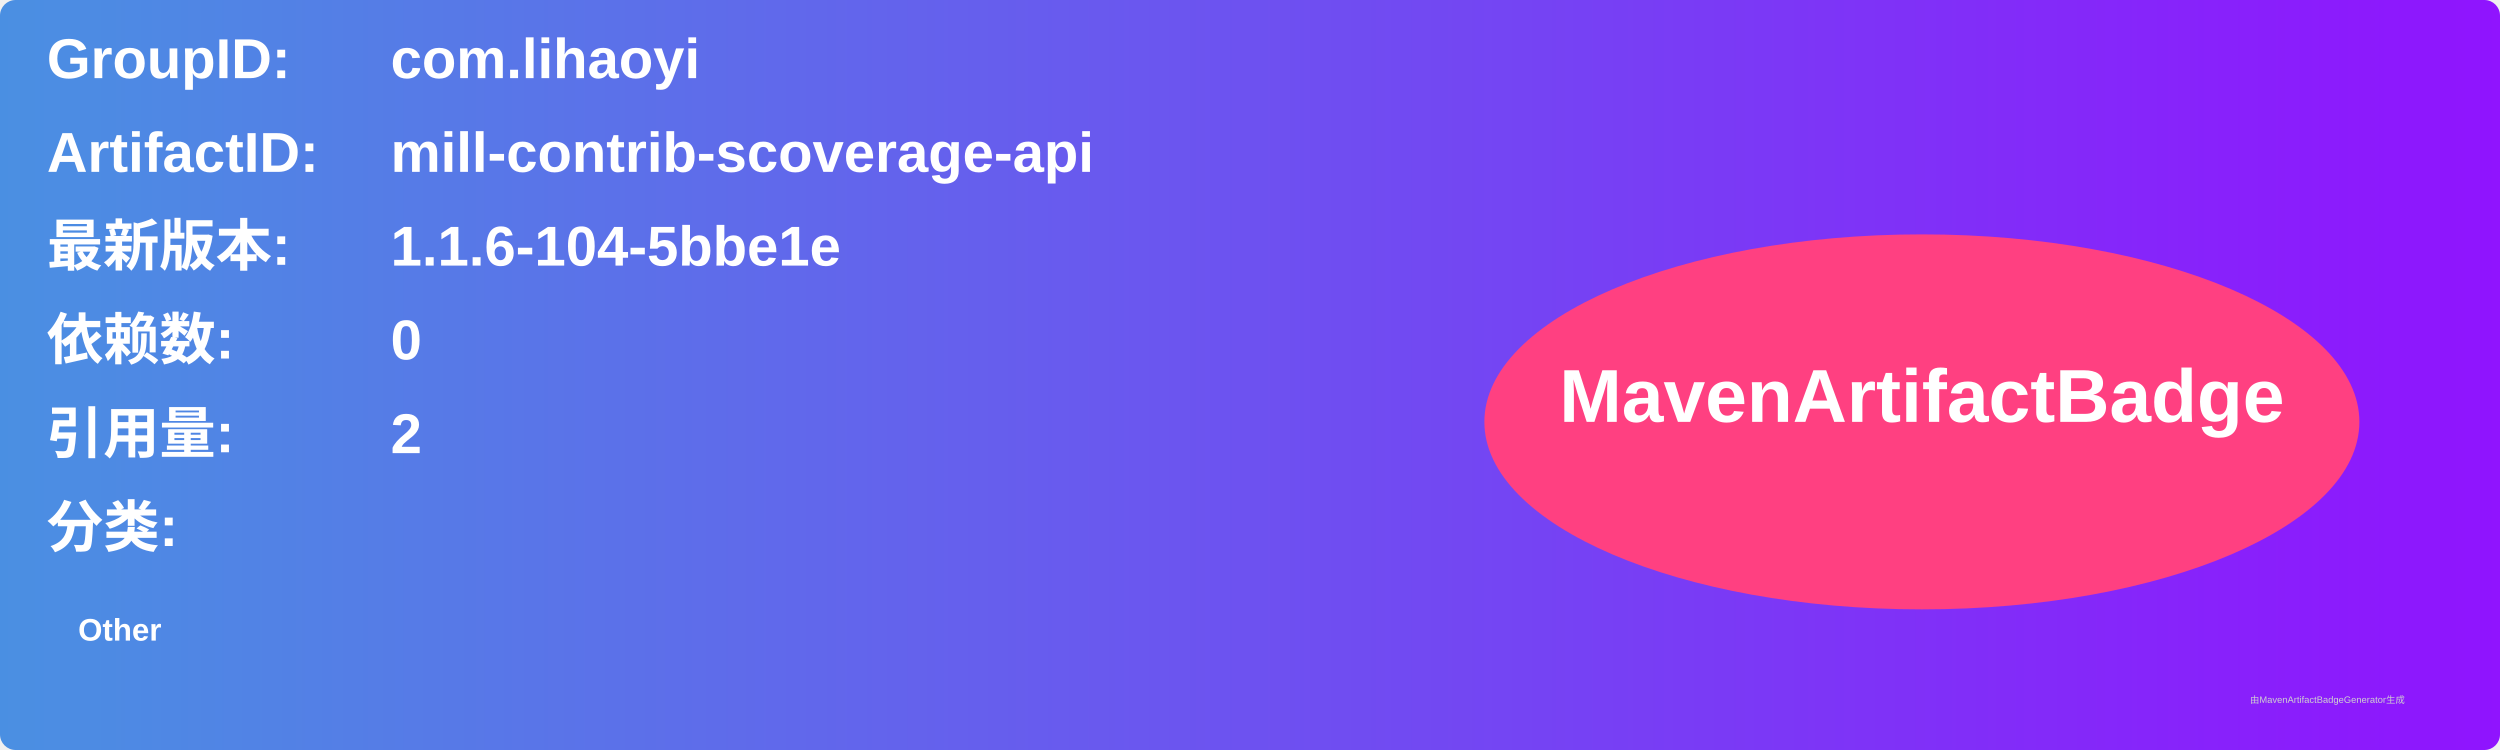
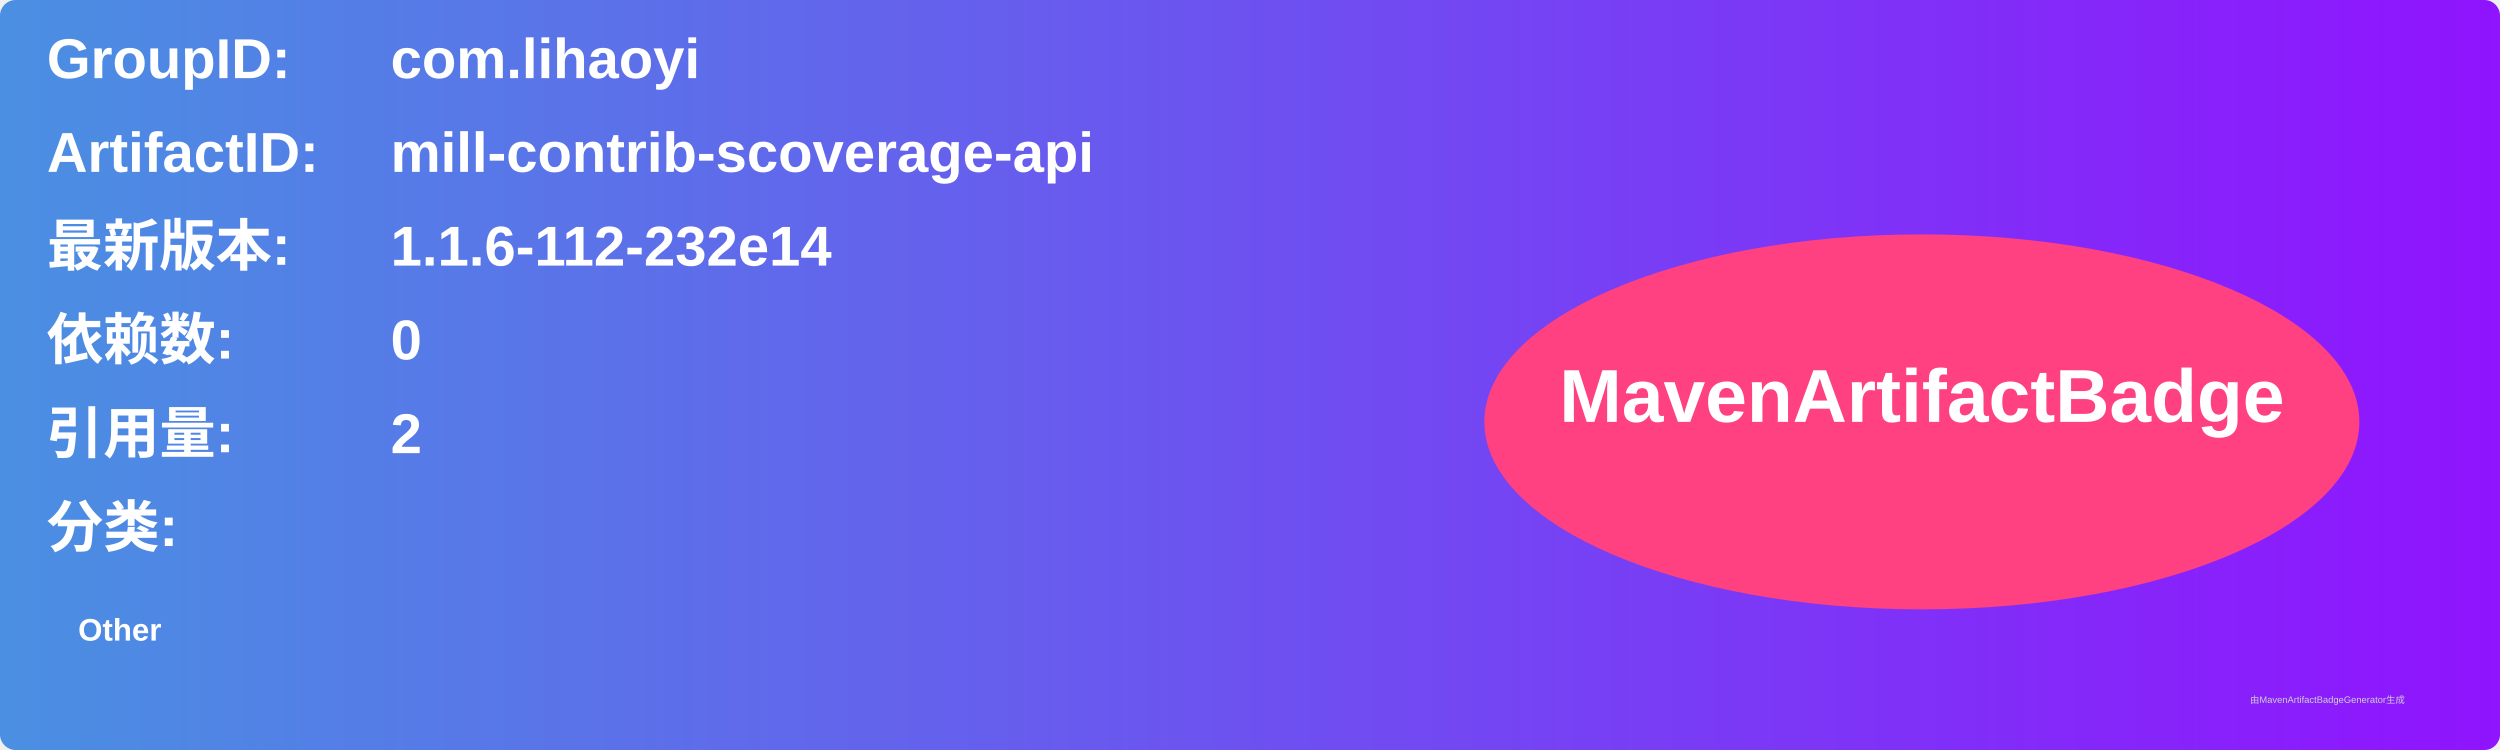
<svg xmlns="http://www.w3.org/2000/svg" width="800" height="240" viewBox="0 0 800 240">
  <linearGradient id="grad" x1="0%" y1="0%" x2="100%" y2="0%">
    <stop offset="0%" stop-color="#4a90e2" />
    <stop offset="100%" stop-color="#9013fe" />
  </linearGradient>
  <rect width="100%" height="100%" rx="5" ry="5" fill="url(#grad)" />
  <g transform="translate(15, 15)">
    <text x="0" y="10" font-family="Arial" font-size="18" fill="white" font-weight="bold" width="260">GroupID:</text>
    <text x="110" y="10" font-family="Arial" font-size="18" fill="white" font-weight="bold" width="460">com.lihaoyi</text>
    <text x="0" y="40" font-family="Arial" font-size="18" fill="white" font-weight="bold" width="260">ArtifactID:</text>
    <text x="110" y="40" font-family="Arial" font-size="18" fill="white" font-weight="bold" width="460">mill-contrib-scoverage-api</text>
    <text x="0" y="70" font-family="Arial" font-size="18" fill="white" font-weight="bold">最新版本:</text>
    <text x="110" y="70" font-family="Arial" font-size="18" fill="white" font-weight="bold">
-       <tspan font-weight="bold">1.1.6-104-5bbe1e</tspan>
+       <tspan font-weight="bold">1.1.6-112-232e14</tspan>
    </text>
    <text x="0" y="100" font-family="Arial" font-size="18" fill="white" font-weight="bold">依赖数: </text>
    <text x="110" y="100" font-family="Arial" font-size="18" fill="white">
      <tspan font-weight="bold">0</tspan>
    </text>
    <text x="0" y="130" font-family="Arial" font-size="18" fill="white" font-weight="bold">引用量: </text>
    <text x="110" y="130" font-family="Arial" font-size="18" fill="white">
      <tspan font-weight="bold">2</tspan>
    </text>
    <text x="0" y="160" font-family="Arial" font-size="18" fill="white" font-weight="bold">分类:</text>
    <text x="10" y="190" font-family="Arial" font-size="10" fill="white">
      <tspan font-weight="bold">Other</tspan>
    </text>
    <ellipse cx="600" cy="120" rx="140" ry="60" fill="#ff4081" />
    <text x="600" y="120" text-anchor="middle" font-family="Arial" font-size="24" fill="white" font-weight="bold">MavenArtifactBadge</text>
  </g>
  <text x="720" y="225" font-family="Arial" font-size="3" fill="#d0d0d0">由MavenArtifactBadgeGenerator生成</text>
</svg>
